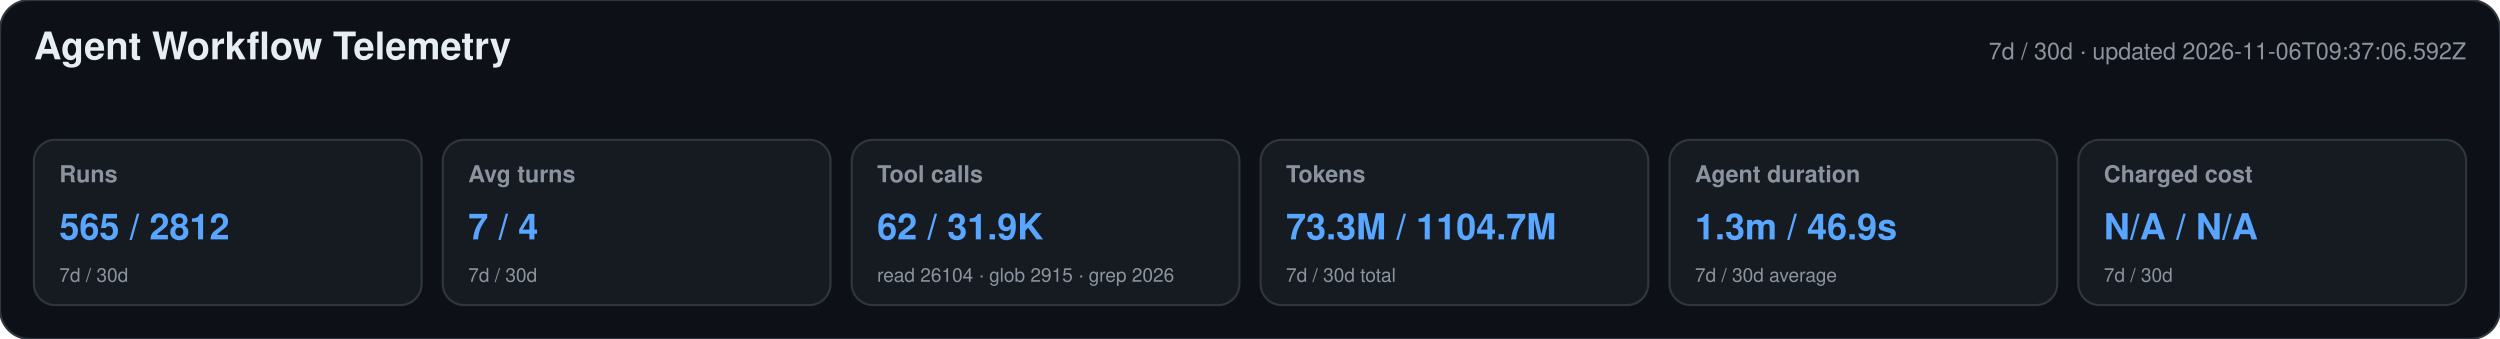
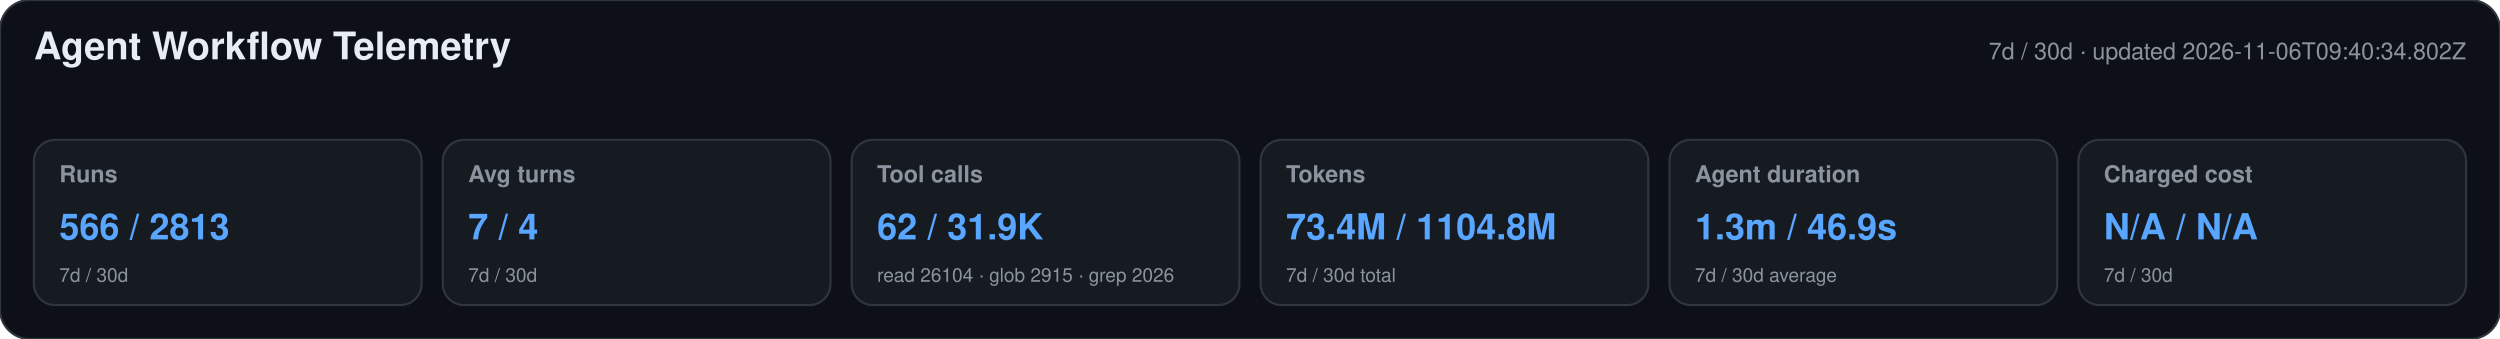
<svg xmlns="http://www.w3.org/2000/svg" width="1180" height="160" viewBox="0 0 1180 160" role="img" aria-labelledby="title desc">
  <style>text{font-family:-apple-system,BlinkMacSystemFont,"Segoe UI",Helvetica,Arial,sans-serif}.heading{font-size:18px;font-weight:650;fill:#e6edf3}.meta,.label,.secondary{fill:#8b949e}.meta,.label{font-size:11px}.label{font-weight:600}.primary{font-size:17px;font-weight:700;fill:#58a6ff}.secondary{font-size:9px}</style>
  <rect width="1180" height="160" rx="14" fill="#0d1117" stroke="#30363d" />
  <text x="16" y="28" class="heading">Agent Workflow Telemetry</text>
-   <text x="1164" y="28" text-anchor="end" class="meta">7d / 30d · updated 2026-11-06T09:37:06.592Z</text>
+   <text x="1164" y="28" text-anchor="end" class="meta">7d / 30d · updated 2026-11-06T09:40:34.802Z</text>
  <g>
    <rect x="16" y="66" width="183" height="78" rx="10" fill="#161b22" stroke="#30363d" />
    <text x="28" y="86" class="label">Runs</text>
-     <text x="28" y="113" class="primary">565 / 2812</text>
+     <text x="28" y="113" class="primary">566 / 2813</text>
    <text x="28" y="133" class="secondary">7d / 30d</text>
  </g>
  <g>
    <rect x="209" y="66" width="183" height="78" rx="10" fill="#161b22" stroke="#30363d" />
    <text x="221" y="86" class="label">Avg turns</text>
    <text x="221" y="113" class="primary">7 / 4</text>
    <text x="221" y="133" class="secondary">7d / 30d</text>
  </g>
  <g>
    <rect x="402" y="66" width="183" height="78" rx="10" fill="#161b22" stroke="#30363d" />
    <text x="414" y="86" class="label">Tool calls</text>
    <text x="414" y="113" class="primary">62 / 31.9K</text>
    <text x="414" y="133" class="secondary">read 26104 · glob 2915 · grep 2026</text>
  </g>
  <g>
    <rect x="595" y="66" width="183" height="78" rx="10" fill="#161b22" stroke="#30363d" />
    <text x="607" y="86" class="label">Tokens</text>
-     <text x="607" y="113" class="primary">73.3M / 1104.7M</text>
+     <text x="607" y="113" class="primary">73.4M / 1104.8M</text>
    <text x="607" y="133" class="secondary">7d / 30d total</text>
  </g>
  <g>
    <rect x="788" y="66" width="183" height="78" rx="10" fill="#161b22" stroke="#30363d" />
    <text x="800" y="86" class="label">Agent duration</text>
    <text x="800" y="113" class="primary">1.3m / 46.9s</text>
    <text x="800" y="133" class="secondary">7d / 30d average</text>
  </g>
  <g>
    <rect x="981" y="66" width="183" height="78" rx="10" fill="#161b22" stroke="#30363d" />
    <text x="993" y="86" class="label">Charged cost</text>
    <text x="993" y="113" class="primary">N/A / N/A</text>
    <text x="993" y="133" class="secondary">7d / 30d</text>
  </g>
</svg>
